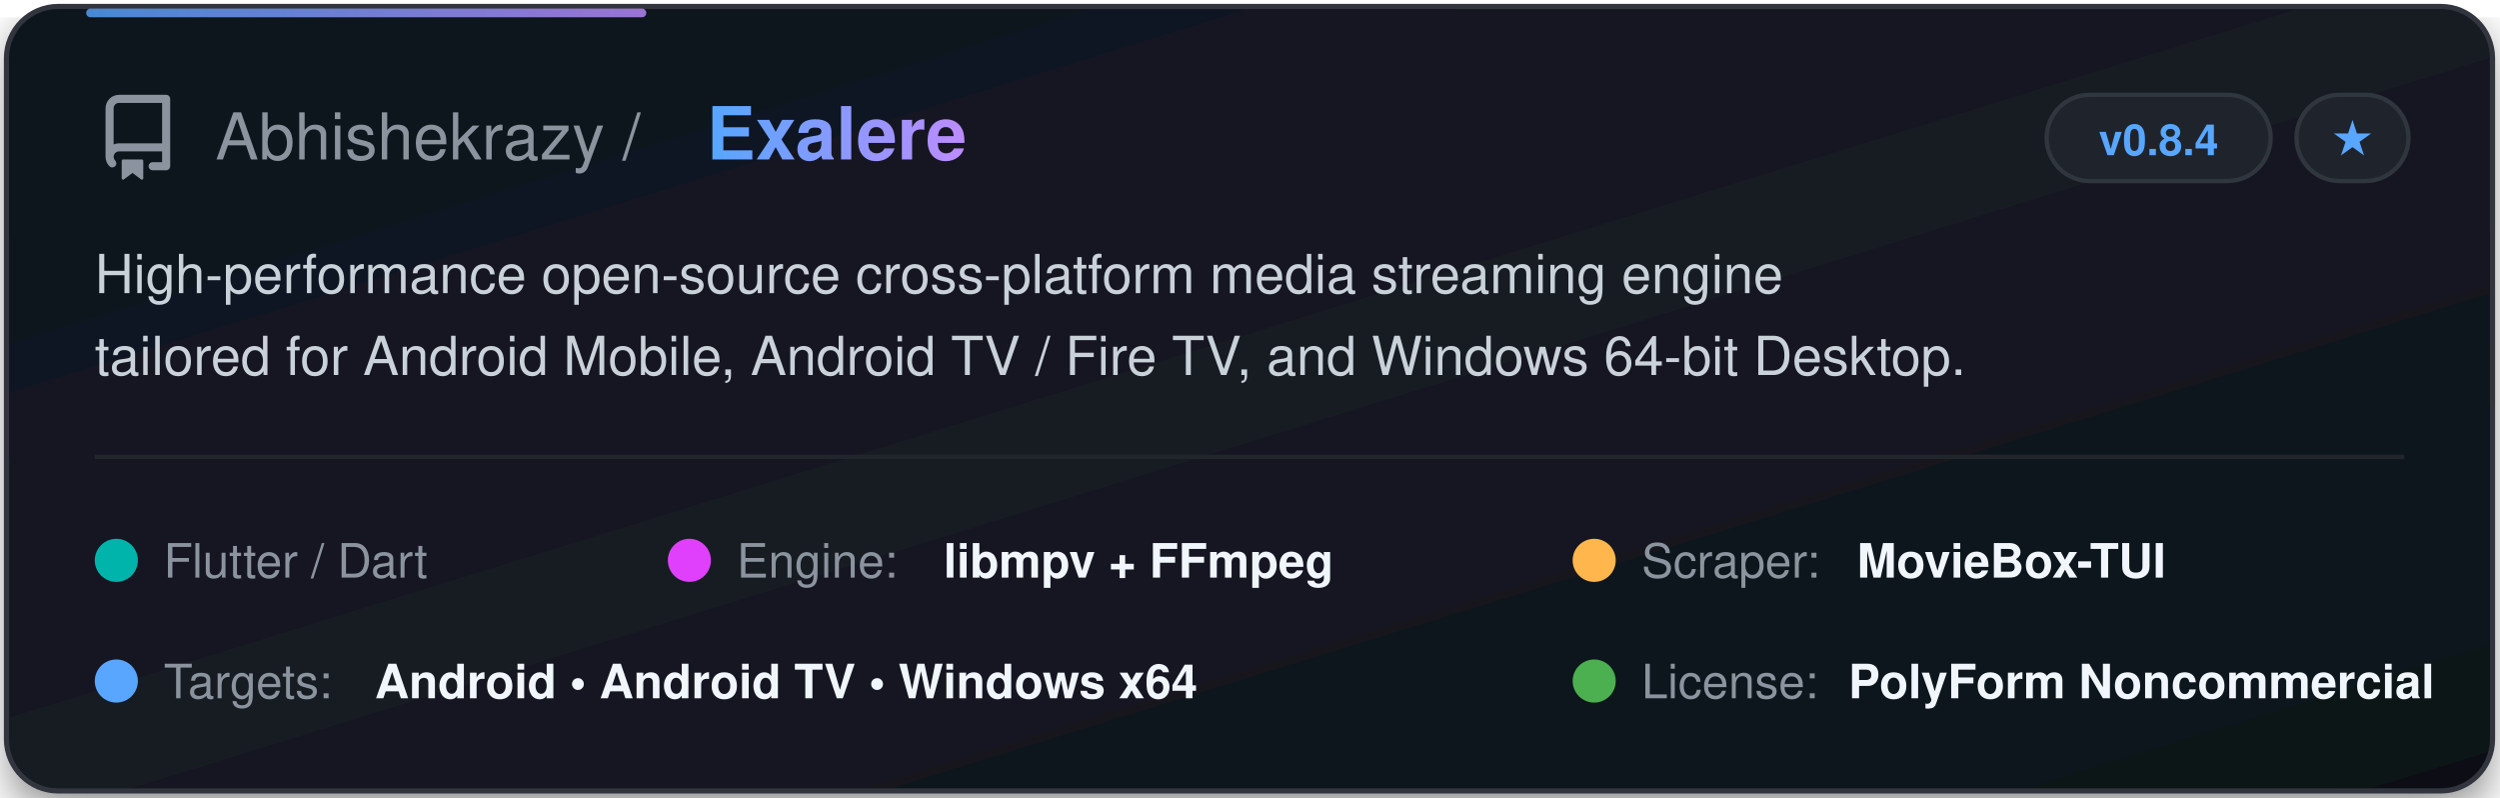
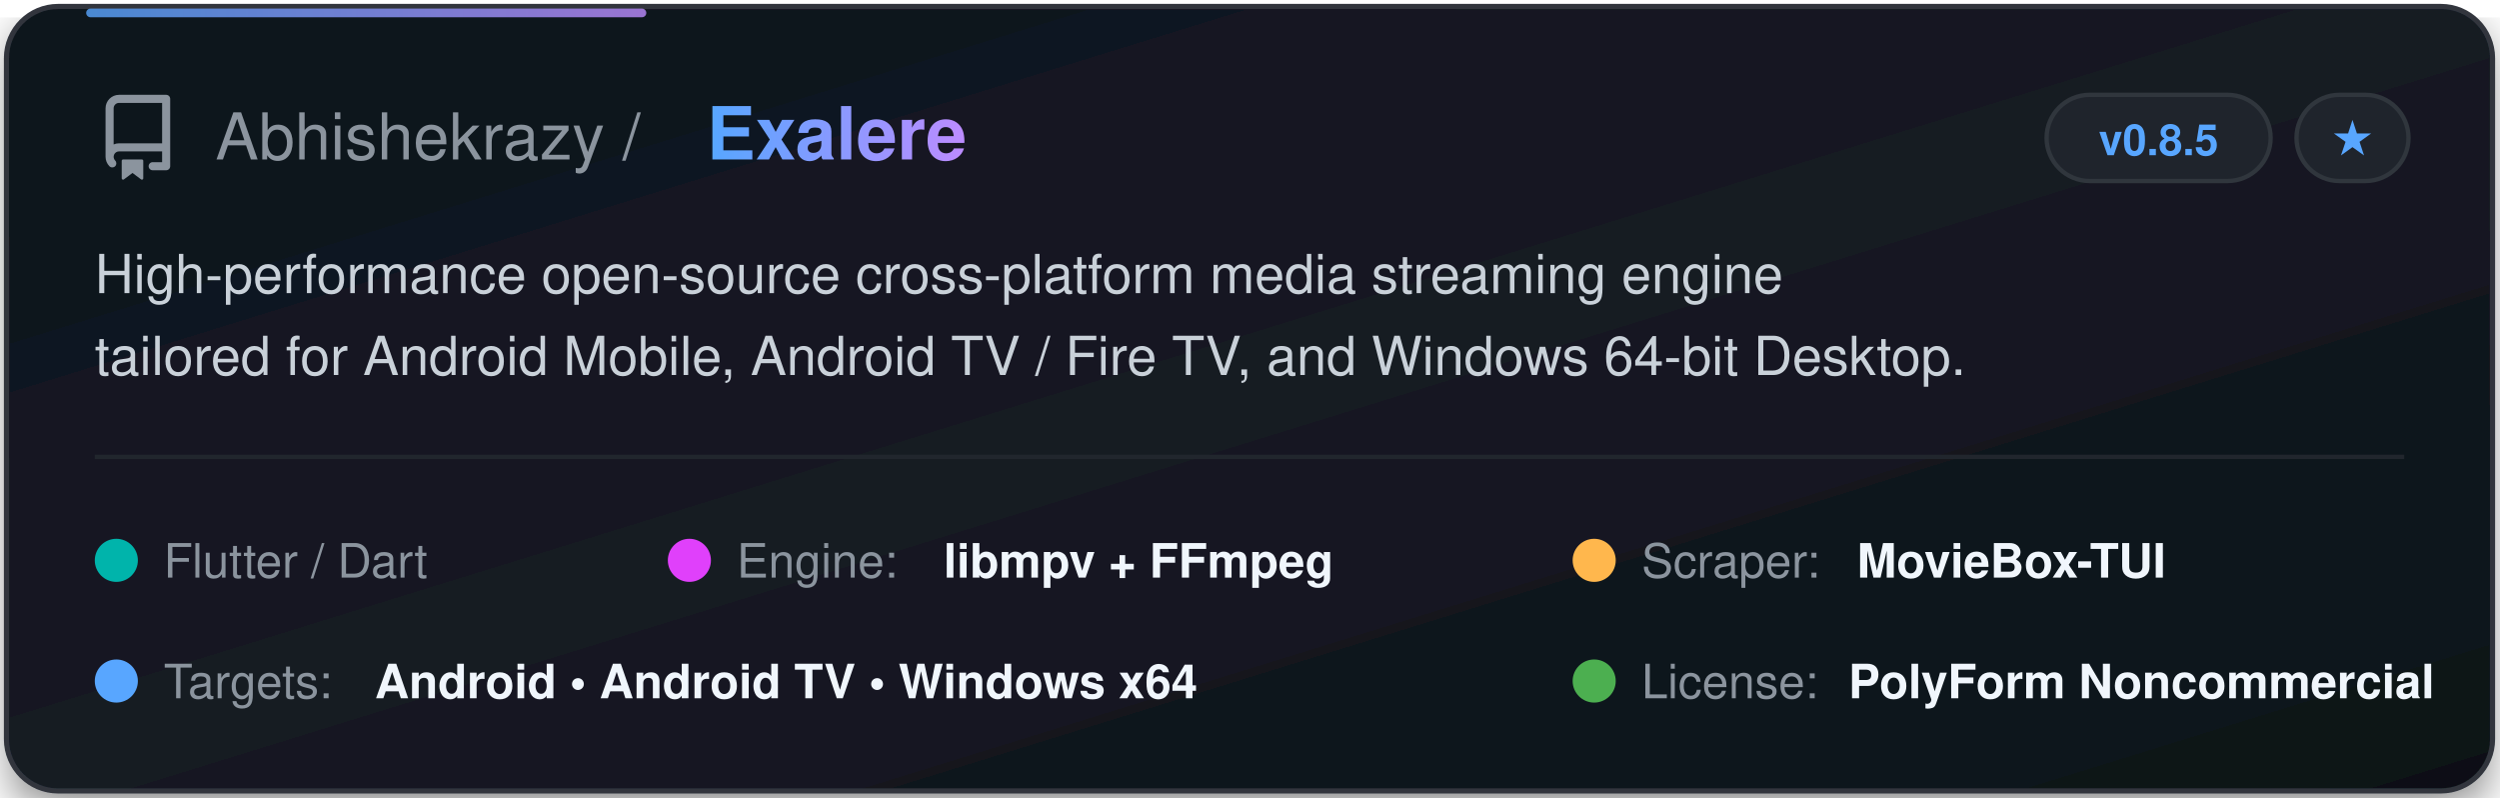
<svg xmlns="http://www.w3.org/2000/svg" width="580" height="185" viewBox="0 0 580 185" fill="none">
  <defs>
    <linearGradient id="cardGrad" x1="0%" y1="0%" x2="100%" y2="100%">
      <stop offset="0%" stop-color="#0f141c" />
      <stop offset="50%" stop-color="#141a24" />
      <stop offset="100%" stop-color="#0d1117" />
    </linearGradient>
    <linearGradient id="textGrad" x1="0%" y1="0%" x2="100%" y2="0%">
      <stop offset="0%" stop-color="#58a6ff" />
      <stop offset="100%" stop-color="#bc8cff" />
    </linearGradient>
    <filter id="glow" x="-10%" y="-10%" width="120%" height="120%">
      <feDropShadow dx="0" dy="4" stdDeviation="6" flood-color="#000000" flood-opacity="0.5" />
    </filter>
  </defs>
  <style>
    .title { font-family: -apple-system, BlinkMacSystemFont, "Segoe UI", Helvetica, Arial, sans-serif; font-weight: 700; font-size: 17px; fill: url(#textGrad); }
    .owner { font-family: -apple-system, BlinkMacSystemFont, "Segoe UI", Helvetica, Arial, sans-serif; font-weight: 500; font-size: 15px; fill: #8b949e; }
    .desc { font-family: -apple-system, BlinkMacSystemFont, "Segoe UI", Helvetica, Arial, sans-serif; font-size: 12.5px; fill: #c9d1d9; }
    .badge-text { font-family: -apple-system, BlinkMacSystemFont, "Segoe UI", Helvetica, Arial, sans-serif; font-size: 10px; font-weight: 600; fill: #58a6ff; }
    .tag-text { font-family: -apple-system, BlinkMacSystemFont, "Segoe UI", Helvetica, Arial, sans-serif; font-size: 11px; font-weight: 500; fill: #8b949e; }
    .val-text { font-family: -apple-system, BlinkMacSystemFont, "Segoe UI", Helvetica, Arial, sans-serif; font-size: 11px; font-weight: 600; fill: #f0f6fc; }
  </style>
  <rect x="1.5" y="1.5" width="577" height="182" rx="12" fill="url(#cardGrad)" stroke="#30363d" stroke-width="1.2" filter="url(#glow)" />
  <rect x="20" y="2" width="130" height="2" rx="1" fill="url(#textGrad)" opacity="0.8" />
  <g transform="translate(22, 22)">
    <svg width="20" height="20" viewBox="0 0 16 16" fill="#8b949e">
      <path d="M2 2.5A2.5 2.5 0 0 1 4.5 0h8.75a.75.75 0 0 1 .75.75v12.5a.75.75 0 0 1-.75.75h-2.5a.75.75 0 0 1 0-1.5h1.75v-2h-8a1 1 0 0 0-.714 1.7.75.75 0 1 1-1.072 1.05A2.495 2.495 0 0 1 2 11.5Zm10.5-1h-8a1 1 0 0 0-1 1v6.708A2.486 2.486 0 0 1 4.5 9h8ZM5 12.25a.25.25 0 0 1 .25-.25h3.5a.25.25 0 0 1 .25.25v3.25a.25.25 0 0 1-.4.2l-1.6-1.2-1.6 1.2a.25.25 0 0 1-.4-.2Z" />
    </svg>
  </g>
  <text x="50" y="37" class="owner">Abhishekrazy / </text>
  <text x="164" y="37" class="title">Exalere</text>
  <rect x="475" y="22" width="52" height="20" rx="10" fill="#1f242c" stroke="#30363d" stroke-width="1" />
-   <text x="501" y="36" class="badge-text" text-anchor="middle">v0.8.4</text>
+   <text x="501" y="36" class="badge-text" text-anchor="middle">v0.8.5</text>
  <rect x="533" y="22" width="26" height="20" rx="10" fill="#1f242c" stroke="#30363d" stroke-width="1" />
  <text x="546" y="36" class="badge-text" fill="#8b949e" text-anchor="middle">★</text>
  <text x="22" y="68" class="desc">High-performance open-source cross-platform media streaming engine</text>
  <text x="22" y="87" class="desc">tailored for Android Mobile, Android TV / Fire TV, and Windows 64-bit Desktop.</text>
  <line x1="22" y1="106" x2="558" y2="106" stroke="#21262d" stroke-width="1" />
  <g transform="translate(22, 122)">
    <circle cx="5" cy="8" r="5" fill="#00B4AB" />
    <text x="16" y="12" class="tag-text">Flutter / Dart</text>
  </g>
  <g transform="translate(155, 122)">
    <circle cx="5" cy="8" r="5" fill="#E040FB" />
    <text x="16" y="12" class="tag-text">Engine: </text>
    <text x="64" y="12" class="val-text">libmpv + FFmpeg</text>
  </g>
  <g transform="translate(365, 122)">
    <circle cx="5" cy="8" r="5" fill="#FFB74D" />
    <text x="16" y="12" class="tag-text">Scraper: </text>
    <text x="66" y="12" class="val-text">MovieBox-TUI</text>
  </g>
  <g transform="translate(22, 150)">
    <circle cx="5" cy="8" r="5" fill="#58a6ff" />
    <text x="16" y="12" class="tag-text">Targets: </text>
    <text x="65" y="12" class="val-text">Android • Android TV • Windows x64</text>
  </g>
  <g transform="translate(365, 150)">
    <circle cx="5" cy="8" r="5" fill="#4CAF50" />
    <text x="16" y="12" class="tag-text">License: </text>
    <text x="64" y="12" class="val-text">PolyForm Noncommercial</text>
  </g>
</svg>
